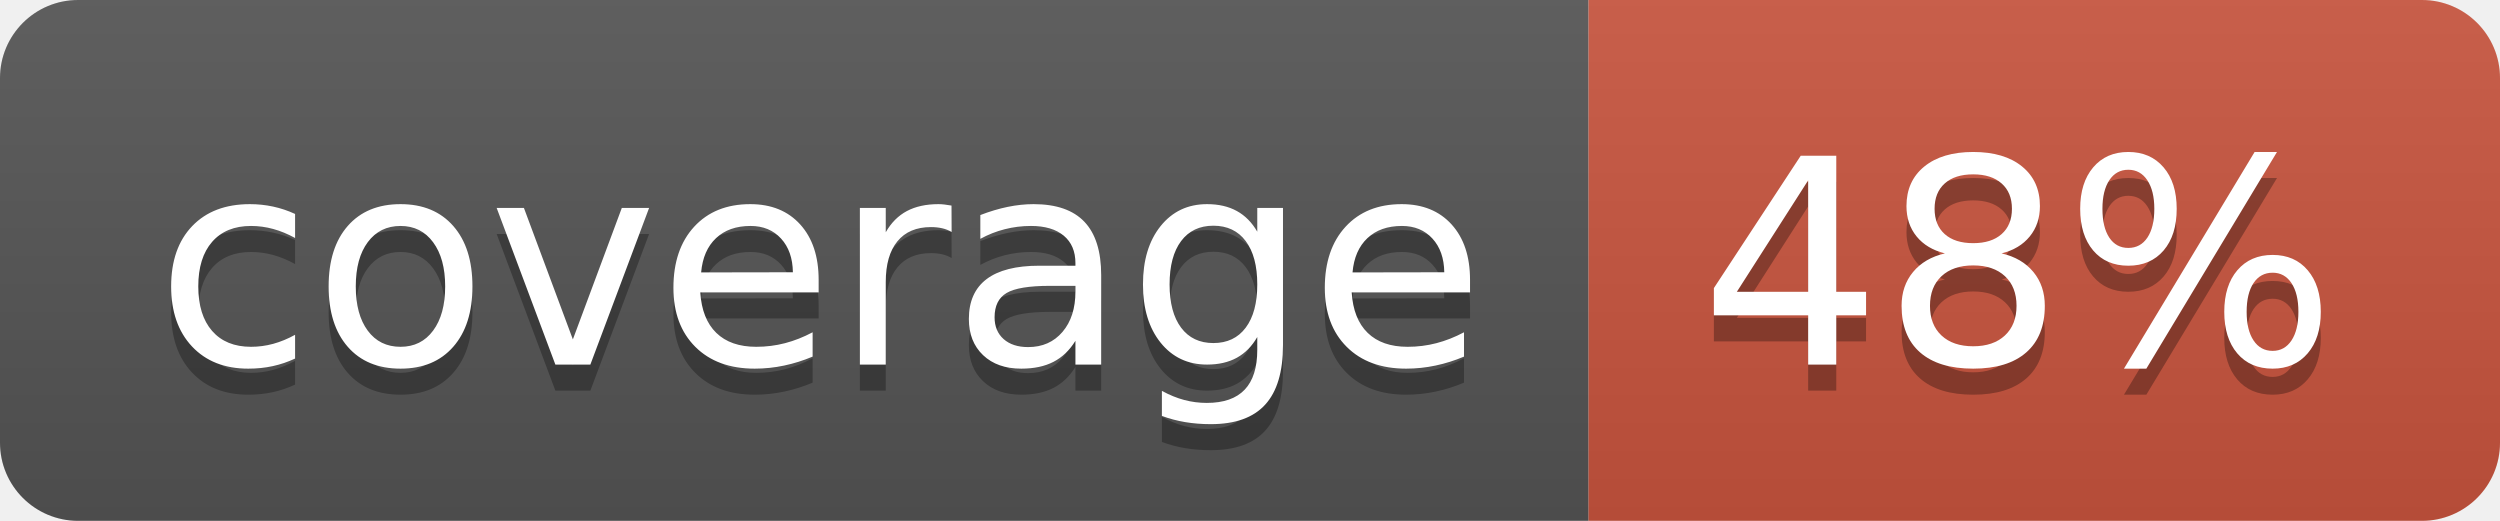
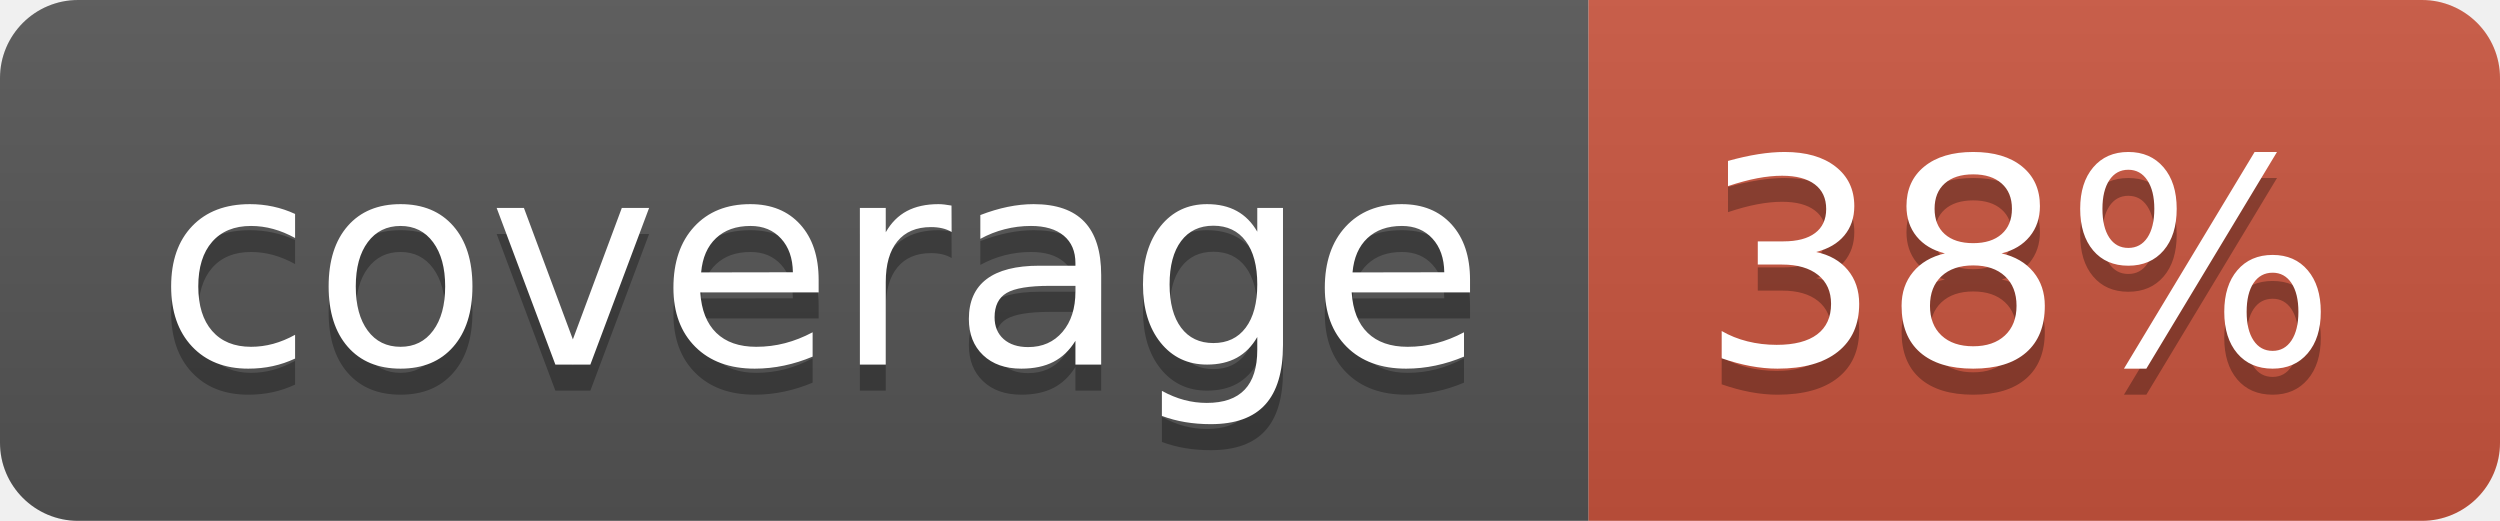
<svg xmlns="http://www.w3.org/2000/svg" width="96" height="20">
  <linearGradient id="b" x2="0" y2="100%">
    <stop offset="0" stop-color="#bbb" stop-opacity=".1" />
    <stop offset="1" stop-opacity=".1" />
  </linearGradient>
  <clipPath id="a">
    <rect width="96" height="20" rx="3" fill="#fff" />
  </clipPath>
  <g clip-path="url(#a)">
    <path fill="#555" d="M0 0h61v20H0z" />
    <path fill="#CA553E" d="M61 0h35v20H61z" />
    <path fill="url(#b)" d="M0 0h96v20H0z" />
  </g>
  <g fill="#fff" text-anchor="middle" font-family="DejaVu Sans,Verdana,Geneva,sans-serif" font-size="110">
    <text x="315" y="150" fill="#010101" fill-opacity=".3" transform="scale(.1)" textLength="510">coverage</text>
    <text x="315" y="140" transform="scale(.1)" textLength="510">coverage</text>
-     <text x="775" y="150" fill="#010101" fill-opacity=".3" transform="scale(.1)" textLength="250">48%</text>
-     <text x="775" y="140" transform="scale(.1)" textLength="250">48%</text>
+     <text x="775" y="150" fill="#010101" fill-opacity=".3" transform="scale(.1)" textLength="250">38%</text>
+     <text x="775" y="140" transform="scale(.1)" textLength="250">38%</text>
  </g>
</svg>
